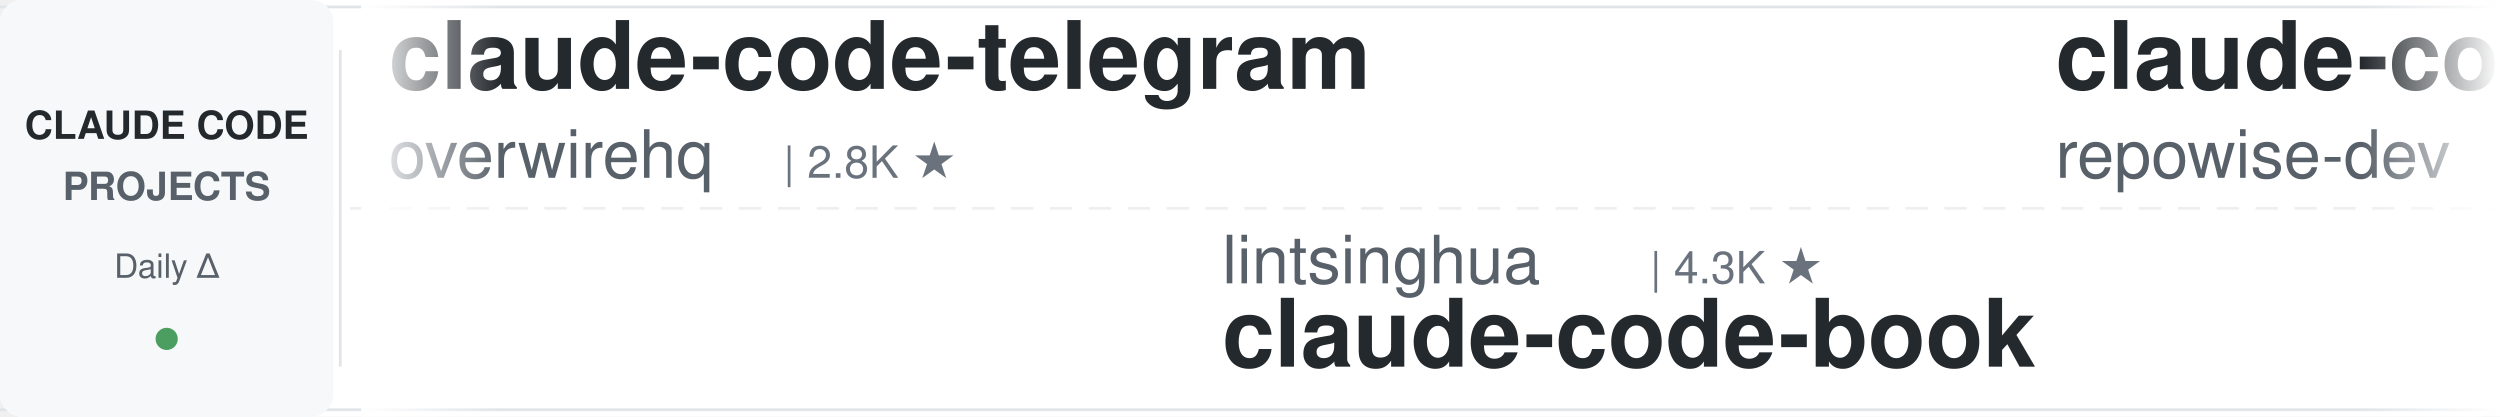
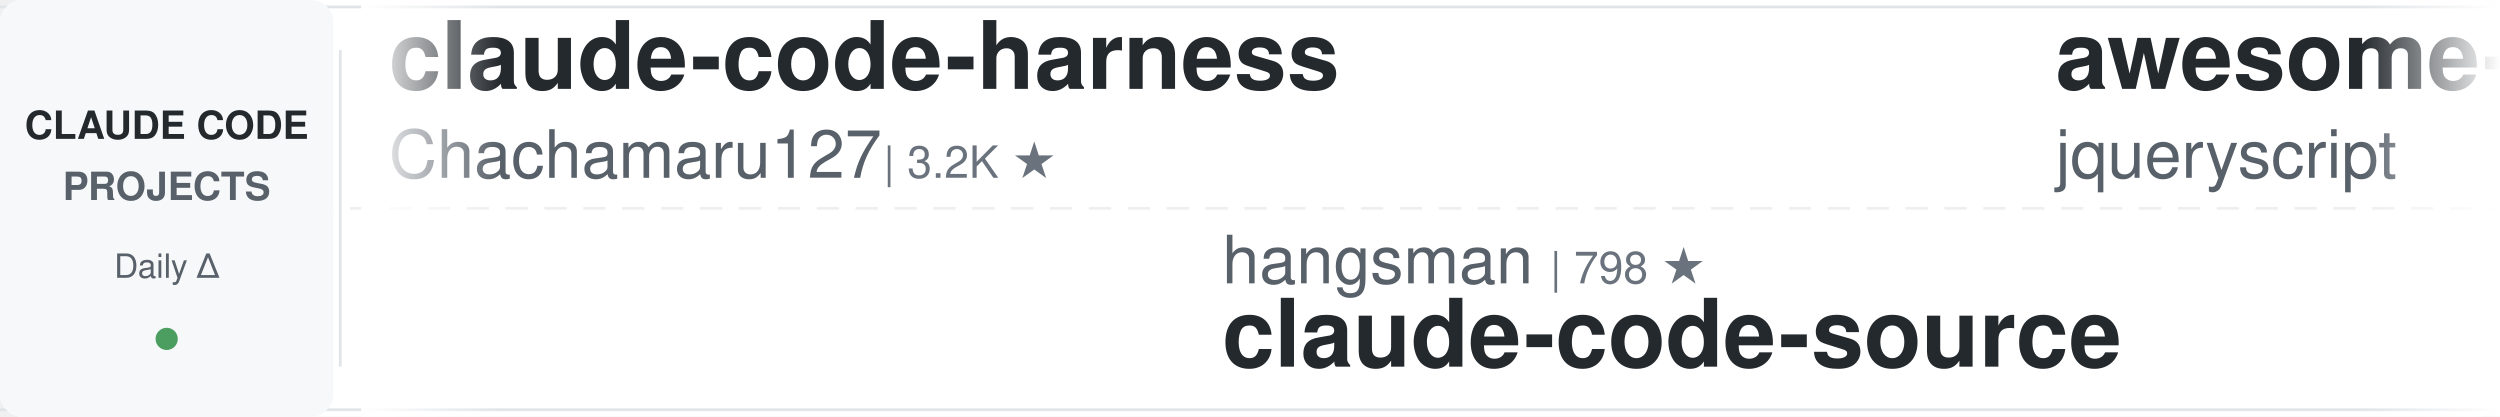
<svg xmlns="http://www.w3.org/2000/svg" width="900" height="150">
  <defs>
    <linearGradient id="leftFade" x1="0%" y1="0%" x2="100%" y2="0%">
      <stop offset="0%" style="stop-color:#ffffff;stop-opacity:1" />
      <stop offset="100%" style="stop-color:#ffffff;stop-opacity:0" />
    </linearGradient>
    <linearGradient id="rightFade" x1="0%" y1="0%" x2="100%" y2="0%">
      <stop offset="0%" style="stop-color:#ffffff;stop-opacity:0" />
      <stop offset="100%" style="stop-color:#ffffff;stop-opacity:1" />
    </linearGradient>
  </defs>
  <rect width="900" height="150" fill="#ffffff" rx="8" />
  <rect x="0" y="2" width="900" height="1" fill="#e1e4e8" />
  <rect x="0" y="147" width="900" height="1" fill="#e1e4e8" />
  <line x1="0" y1="75" x2="900" y2="75" stroke="#e1e4e8" stroke-width="1" stroke-dasharray="8 6" opacity="0.6" />
  <rect x="0" y="0" width="120" height="150" fill="#f6f8fa" rx="8" />
  <text x="60" y="50" font-family="-apple-system, BlinkMacSystemFont, 'Segoe UI', Helvetica, Arial, sans-serif" font-size="14" font-weight="600" fill="#24292e" text-anchor="middle">CLAUDE CODE</text>
  <text x="60" y="72" font-family="-apple-system, BlinkMacSystemFont, 'Segoe UI', Helvetica, Arial, sans-serif" font-size="14" font-weight="600" fill="#586069" text-anchor="middle">PROJECTS</text>
  <text x="60" y="100" font-family="-apple-system, BlinkMacSystemFont, 'Segoe UI', Helvetica, Arial, sans-serif" font-size="12" font-weight="500" fill="#586069" text-anchor="middle">Daily Δ</text>
  <circle cx="60" cy="122" r="4" fill="#22863a" opacity="0.8" />
  <rect x="122" y="18" width="1" height="114" fill="#e1e4e8" />
  <clipPath id="tickerClip">
    <rect x="130" y="0" width="770" height="150" />
  </clipPath>
  <g clip-path="url(#tickerClip)">
    <g id="tickerItems">
      <animateTransform attributeName="transform" attributeType="XML" type="translate" from="0 0" to="-3000 0" dur="54s" repeatCount="indefinite" />
      <g transform="translate(0, 0)">
-         <text x="140" y="32" font-family="-apple-system, BlinkMacSystemFont, 'Segoe UI', Helvetica, Arial, sans-serif" font-size="34" font-weight="600" fill="#24292e">claude-code-telegram</text>
-         <text x="140" y="64" font-family="-apple-system, BlinkMacSystemFont, 'Segoe UI', Helvetica, Arial, sans-serif" font-size="24" font-weight="400" fill="#586069">overwirehq</text>
-         <text x="282" y="64" font-family="-apple-system, BlinkMacSystemFont, 'Segoe UI', Helvetica, Arial, sans-serif" font-size="16" font-weight="500" fill="#6a737d">| 2.8K ★</text>
+         <text x="140" y="32" font-family="-apple-system, BlinkMacSystemFont, 'Segoe UI', Helvetica, Arial, sans-serif" font-size="34" font-weight="600" fill="#24292e">claude-code-harness</text>
+         <text x="140" y="64" font-family="-apple-system, BlinkMacSystemFont, 'Segoe UI', Helvetica, Arial, sans-serif" font-size="24" font-weight="400" fill="#586069">Chachamaru127</text>
+         <text x="318" y="64" font-family="-apple-system, BlinkMacSystemFont, 'Segoe UI', Helvetica, Arial, sans-serif" font-size="16" font-weight="500" fill="#6a737d">| 3.2K ★</text>
      </g>
      <g transform="translate(300, 0)">
-         <text x="140" y="102" font-family="-apple-system, BlinkMacSystemFont, 'Segoe UI', Helvetica, Arial, sans-serif" font-size="24" font-weight="400" fill="#586069">lintsinghua</text>
-         <text x="294" y="102" font-family="-apple-system, BlinkMacSystemFont, 'Segoe UI', Helvetica, Arial, sans-serif" font-size="16" font-weight="500" fill="#6a737d">| 4.3K ★</text>
-         <text x="140" y="132" font-family="-apple-system, BlinkMacSystemFont, 'Segoe UI', Helvetica, Arial, sans-serif" font-size="34" font-weight="600" fill="#24292e">claude-code-book</text>
+         <text x="140" y="102" font-family="-apple-system, BlinkMacSystemFont, 'Segoe UI', Helvetica, Arial, sans-serif" font-size="24" font-weight="400" fill="#586069">hangsman</text>
+         <text x="258" y="102" font-family="-apple-system, BlinkMacSystemFont, 'Segoe UI', Helvetica, Arial, sans-serif" font-size="16" font-weight="500" fill="#6a737d">| 798 ★</text>
+         <text x="140" y="132" font-family="-apple-system, BlinkMacSystemFont, 'Segoe UI', Helvetica, Arial, sans-serif" font-size="34" font-weight="600" fill="#24292e">claude-code-source</text>
      </g>
      <g transform="translate(600, 0)">
-         <text x="140" y="32" font-family="-apple-system, BlinkMacSystemFont, 'Segoe UI', Helvetica, Arial, sans-serif" font-size="34" font-weight="600" fill="#24292e">claude-code-prompts</text>
-         <text x="140" y="64" font-family="-apple-system, BlinkMacSystemFont, 'Segoe UI', Helvetica, Arial, sans-serif" font-size="24" font-weight="400" fill="#586069">repowise-dev</text>
-         <text x="306" y="64" font-family="-apple-system, BlinkMacSystemFont, 'Segoe UI', Helvetica, Arial, sans-serif" font-size="16" font-weight="500" fill="#6a737d">| 1.2K ★</text>
+         <text x="140" y="32" font-family="-apple-system, BlinkMacSystemFont, 'Segoe UI', Helvetica, Arial, sans-serif" font-size="34" font-weight="600" fill="#24292e">awesome-claude-code</text>
+         <text x="140" y="64" font-family="-apple-system, BlinkMacSystemFont, 'Segoe UI', Helvetica, Arial, sans-serif" font-size="24" font-weight="400" fill="#586069">jqueryscript</text>
+         <text x="306" y="64" font-family="-apple-system, BlinkMacSystemFont, 'Segoe UI', Helvetica, Arial, sans-serif" font-size="16" font-weight="500" fill="#6a737d">| 532 ★</text>
      </g>
      <g transform="translate(900, 0)">
-         <text x="140" y="102" font-family="-apple-system, BlinkMacSystemFont, 'Segoe UI', Helvetica, Arial, sans-serif" font-size="24" font-weight="400" fill="#586069">ChrisWiles</text>
-         <text x="282" y="102" font-family="-apple-system, BlinkMacSystemFont, 'Segoe UI', Helvetica, Arial, sans-serif" font-size="16" font-weight="500" fill="#6a737d">| 6.1K ★</text>
-         <text x="140" y="132" font-family="-apple-system, BlinkMacSystemFont, 'Segoe UI', Helvetica, Arial, sans-serif" font-size="34" font-weight="600" fill="#24292e">claude-code-showcase</text>
+         <text x="140" y="102" font-family="-apple-system, BlinkMacSystemFont, 'Segoe UI', Helvetica, Arial, sans-serif" font-size="24" font-weight="400" fill="#586069">Pimzino</text>
+         <text x="246" y="102" font-family="-apple-system, BlinkMacSystemFont, 'Segoe UI', Helvetica, Arial, sans-serif" font-size="16" font-weight="500" fill="#6a737d">| 3.9K ★</text>
+         <text x="140" y="132" font-family="-apple-system, BlinkMacSystemFont, 'Segoe UI', Helvetica, Arial, sans-serif" font-size="34" font-weight="600" fill="#24292e">claude-code-spec-workflo...</text>
      </g>
      <g transform="translate(1200, 0)">
-         <text x="140" y="32" font-family="-apple-system, BlinkMacSystemFont, 'Segoe UI', Helvetica, Arial, sans-serif" font-size="34" font-weight="600" fill="#24292e">Auto-claude-code-researc...</text>
-         <text x="140" y="64" font-family="-apple-system, BlinkMacSystemFont, 'Segoe UI', Helvetica, Arial, sans-serif" font-size="24" font-weight="400" fill="#586069">wanshuiyin</text>
-         <text x="282" y="64" font-family="-apple-system, BlinkMacSystemFont, 'Segoe UI', Helvetica, Arial, sans-serif" font-size="16" font-weight="500" fill="#6a737d">| 17.7K ★</text>
+         <text x="140" y="32" font-family="-apple-system, BlinkMacSystemFont, 'Segoe UI', Helvetica, Arial, sans-serif" font-size="34" font-weight="600" fill="#24292e">sc-claude-code-files</text>
+         <text x="140" y="64" font-family="-apple-system, BlinkMacSystemFont, 'Segoe UI', Helvetica, Arial, sans-serif" font-size="24" font-weight="400" fill="#586069">https-deeplearning-ai</text>
+         <text x="414" y="64" font-family="-apple-system, BlinkMacSystemFont, 'Segoe UI', Helvetica, Arial, sans-serif" font-size="16" font-weight="500" fill="#6a737d">| 557 ★</text>
      </g>
      <g transform="translate(1500, 0)">
+         <text x="140" y="102" font-family="-apple-system, BlinkMacSystemFont, 'Segoe UI', Helvetica, Arial, sans-serif" font-size="24" font-weight="400" fill="#586069">disler</text>
+         <text x="234" y="102" font-family="-apple-system, BlinkMacSystemFont, 'Segoe UI', Helvetica, Arial, sans-serif" font-size="16" font-weight="500" fill="#6a737d">| 1.7K ★</text>
+         <text x="140" y="132" font-family="-apple-system, BlinkMacSystemFont, 'Segoe UI', Helvetica, Arial, sans-serif" font-size="34" font-weight="600" fill="#24292e">pi-vs-claude-code</text>
+       </g>
+       <g transform="translate(1800, 0)">
+         <text x="140" y="32" font-family="-apple-system, BlinkMacSystemFont, 'Segoe UI', Helvetica, Arial, sans-serif" font-size="34" font-weight="600" fill="#24292e">claude-code-hub</text>
+         <text x="140" y="64" font-family="-apple-system, BlinkMacSystemFont, 'Segoe UI', Helvetica, Arial, sans-serif" font-size="24" font-weight="400" fill="#586069">ding113</text>
+         <text x="246" y="64" font-family="-apple-system, BlinkMacSystemFont, 'Segoe UI', Helvetica, Arial, sans-serif" font-size="16" font-weight="500" fill="#6a737d">| 3.4K ★</text>
+       </g>
+       <g transform="translate(2100, 0)">
+         <text x="140" y="102" font-family="-apple-system, BlinkMacSystemFont, 'Segoe UI', Helvetica, Arial, sans-serif" font-size="24" font-weight="400" fill="#586069">centminmod</text>
+         <text x="282" y="102" font-family="-apple-system, BlinkMacSystemFont, 'Segoe UI', Helvetica, Arial, sans-serif" font-size="16" font-weight="500" fill="#6a737d">| 2.7K ★</text>
+         <text x="140" y="132" font-family="-apple-system, BlinkMacSystemFont, 'Segoe UI', Helvetica, Arial, sans-serif" font-size="34" font-weight="600" fill="#24292e">my-claude-code-setup</text>
+       </g>
+       <g transform="translate(2400, 0)">
+         <text x="140" y="32" font-family="-apple-system, BlinkMacSystemFont, 'Segoe UI', Helvetica, Arial, sans-serif" font-size="34" font-weight="600" fill="#24292e">claude-code-showcase</text>
+         <text x="140" y="64" font-family="-apple-system, BlinkMacSystemFont, 'Segoe UI', Helvetica, Arial, sans-serif" font-size="24" font-weight="400" fill="#586069">ChrisWiles</text>
+         <text x="282" y="64" font-family="-apple-system, BlinkMacSystemFont, 'Segoe UI', Helvetica, Arial, sans-serif" font-size="16" font-weight="500" fill="#6a737d">| 6.1K ★</text>
+       </g>
+       <g transform="translate(2700, 0)">
        <text x="140" y="102" font-family="-apple-system, BlinkMacSystemFont, 'Segoe UI', Helvetica, Arial, sans-serif" font-size="24" font-weight="400" fill="#586069">nicedreamzapp</text>
        <text x="318" y="102" font-family="-apple-system, BlinkMacSystemFont, 'Segoe UI', Helvetica, Arial, sans-serif" font-size="16" font-weight="500" fill="#6a737d">| 3.4K ★</text>
        <text x="140" y="132" font-family="-apple-system, BlinkMacSystemFont, 'Segoe UI', Helvetica, Arial, sans-serif" font-size="34" font-weight="600" fill="#24292e">claude-code-local</text>
      </g>
-       <g transform="translate(1800, 0)">
-         <text x="140" y="32" font-family="-apple-system, BlinkMacSystemFont, 'Segoe UI', Helvetica, Arial, sans-serif" font-size="34" font-weight="600" fill="#24292e">claude-code-rev</text>
-         <text x="140" y="64" font-family="-apple-system, BlinkMacSystemFont, 'Segoe UI', Helvetica, Arial, sans-serif" font-size="24" font-weight="400" fill="#586069">oboard</text>
-         <text x="234" y="64" font-family="-apple-system, BlinkMacSystemFont, 'Segoe UI', Helvetica, Arial, sans-serif" font-size="16" font-weight="500" fill="#6a737d">| 3.3K ★</text>
-       </g>
-       <g transform="translate(2100, 0)">
-         <text x="140" y="102" font-family="-apple-system, BlinkMacSystemFont, 'Segoe UI', Helvetica, Arial, sans-serif" font-size="24" font-weight="400" fill="#586069">digitalsamba</text>
-         <text x="306" y="102" font-family="-apple-system, BlinkMacSystemFont, 'Segoe UI', Helvetica, Arial, sans-serif" font-size="16" font-weight="500" fill="#6a737d">| 2.3K ★</text>
-         <text x="140" y="132" font-family="-apple-system, BlinkMacSystemFont, 'Segoe UI', Helvetica, Arial, sans-serif" font-size="34" font-weight="600" fill="#24292e">claude-code-video-toolki...</text>
-       </g>
-       <g transform="translate(2400, 0)">
-         <text x="140" y="32" font-family="-apple-system, BlinkMacSystemFont, 'Segoe UI', Helvetica, Arial, sans-serif" font-size="34" font-weight="600" fill="#24292e">claude-code-base-action</text>
-         <text x="140" y="64" font-family="-apple-system, BlinkMacSystemFont, 'Segoe UI', Helvetica, Arial, sans-serif" font-size="24" font-weight="400" fill="#586069">anthropics</text>
-         <text x="282" y="64" font-family="-apple-system, BlinkMacSystemFont, 'Segoe UI', Helvetica, Arial, sans-serif" font-size="16" font-weight="500" fill="#6a737d">| 1.0K ★</text>
-       </g>
-       <g transform="translate(2700, 0)">
-         <text x="140" y="102" font-family="-apple-system, BlinkMacSystemFont, 'Segoe UI', Helvetica, Arial, sans-serif" font-size="24" font-weight="400" fill="#586069">krusemediallc</text>
-         <text x="318" y="102" font-family="-apple-system, BlinkMacSystemFont, 'Segoe UI', Helvetica, Arial, sans-serif" font-size="16" font-weight="500" fill="#6a737d">| 1.6K ★</text>
-         <text x="140" y="132" font-family="-apple-system, BlinkMacSystemFont, 'Segoe UI', Helvetica, Arial, sans-serif" font-size="34" font-weight="600" fill="#24292e">arcads-claude-code</text>
-       </g>
      <g transform="translate(3000, 0)">
-         <text x="140" y="32" font-family="-apple-system, BlinkMacSystemFont, 'Segoe UI', Helvetica, Arial, sans-serif" font-size="34" font-weight="600" fill="#24292e">claude-code-telegram</text>
-         <text x="140" y="64" font-family="-apple-system, BlinkMacSystemFont, 'Segoe UI', Helvetica, Arial, sans-serif" font-size="24" font-weight="400" fill="#586069">overwirehq</text>
-         <text x="282" y="64" font-family="-apple-system, BlinkMacSystemFont, 'Segoe UI', Helvetica, Arial, sans-serif" font-size="16" font-weight="500" fill="#6a737d">| 2.8K ★</text>
+         <text x="140" y="32" font-family="-apple-system, BlinkMacSystemFont, 'Segoe UI', Helvetica, Arial, sans-serif" font-size="34" font-weight="600" fill="#24292e">claude-code-harness</text>
+         <text x="140" y="64" font-family="-apple-system, BlinkMacSystemFont, 'Segoe UI', Helvetica, Arial, sans-serif" font-size="24" font-weight="400" fill="#586069">Chachamaru127</text>
+         <text x="318" y="64" font-family="-apple-system, BlinkMacSystemFont, 'Segoe UI', Helvetica, Arial, sans-serif" font-size="16" font-weight="500" fill="#6a737d">| 3.2K ★</text>
      </g>
      <g transform="translate(3300, 0)">
-         <text x="140" y="102" font-family="-apple-system, BlinkMacSystemFont, 'Segoe UI', Helvetica, Arial, sans-serif" font-size="24" font-weight="400" fill="#586069">lintsinghua</text>
-         <text x="294" y="102" font-family="-apple-system, BlinkMacSystemFont, 'Segoe UI', Helvetica, Arial, sans-serif" font-size="16" font-weight="500" fill="#6a737d">| 4.3K ★</text>
-         <text x="140" y="132" font-family="-apple-system, BlinkMacSystemFont, 'Segoe UI', Helvetica, Arial, sans-serif" font-size="34" font-weight="600" fill="#24292e">claude-code-book</text>
+         <text x="140" y="102" font-family="-apple-system, BlinkMacSystemFont, 'Segoe UI', Helvetica, Arial, sans-serif" font-size="24" font-weight="400" fill="#586069">hangsman</text>
+         <text x="258" y="102" font-family="-apple-system, BlinkMacSystemFont, 'Segoe UI', Helvetica, Arial, sans-serif" font-size="16" font-weight="500" fill="#6a737d">| 798 ★</text>
+         <text x="140" y="132" font-family="-apple-system, BlinkMacSystemFont, 'Segoe UI', Helvetica, Arial, sans-serif" font-size="34" font-weight="600" fill="#24292e">claude-code-source</text>
      </g>
      <g transform="translate(3600, 0)">
-         <text x="140" y="32" font-family="-apple-system, BlinkMacSystemFont, 'Segoe UI', Helvetica, Arial, sans-serif" font-size="34" font-weight="600" fill="#24292e">claude-code-prompts</text>
-         <text x="140" y="64" font-family="-apple-system, BlinkMacSystemFont, 'Segoe UI', Helvetica, Arial, sans-serif" font-size="24" font-weight="400" fill="#586069">repowise-dev</text>
-         <text x="306" y="64" font-family="-apple-system, BlinkMacSystemFont, 'Segoe UI', Helvetica, Arial, sans-serif" font-size="16" font-weight="500" fill="#6a737d">| 1.2K ★</text>
+         <text x="140" y="32" font-family="-apple-system, BlinkMacSystemFont, 'Segoe UI', Helvetica, Arial, sans-serif" font-size="34" font-weight="600" fill="#24292e">awesome-claude-code</text>
+         <text x="140" y="64" font-family="-apple-system, BlinkMacSystemFont, 'Segoe UI', Helvetica, Arial, sans-serif" font-size="24" font-weight="400" fill="#586069">jqueryscript</text>
+         <text x="306" y="64" font-family="-apple-system, BlinkMacSystemFont, 'Segoe UI', Helvetica, Arial, sans-serif" font-size="16" font-weight="500" fill="#6a737d">| 532 ★</text>
      </g>
      <g transform="translate(3900, 0)">
-         <text x="140" y="102" font-family="-apple-system, BlinkMacSystemFont, 'Segoe UI', Helvetica, Arial, sans-serif" font-size="24" font-weight="400" fill="#586069">ChrisWiles</text>
-         <text x="282" y="102" font-family="-apple-system, BlinkMacSystemFont, 'Segoe UI', Helvetica, Arial, sans-serif" font-size="16" font-weight="500" fill="#6a737d">| 6.1K ★</text>
-         <text x="140" y="132" font-family="-apple-system, BlinkMacSystemFont, 'Segoe UI', Helvetica, Arial, sans-serif" font-size="34" font-weight="600" fill="#24292e">claude-code-showcase</text>
+         <text x="140" y="102" font-family="-apple-system, BlinkMacSystemFont, 'Segoe UI', Helvetica, Arial, sans-serif" font-size="24" font-weight="400" fill="#586069">Pimzino</text>
+         <text x="246" y="102" font-family="-apple-system, BlinkMacSystemFont, 'Segoe UI', Helvetica, Arial, sans-serif" font-size="16" font-weight="500" fill="#6a737d">| 3.9K ★</text>
+         <text x="140" y="132" font-family="-apple-system, BlinkMacSystemFont, 'Segoe UI', Helvetica, Arial, sans-serif" font-size="34" font-weight="600" fill="#24292e">claude-code-spec-workflo...</text>
      </g>
    </g>
  </g>
  <rect x="130" y="0" width="50" height="150" fill="url(#leftFade)" />
  <rect x="850" y="0" width="50" height="150" fill="url(#rightFade)" />
</svg>
